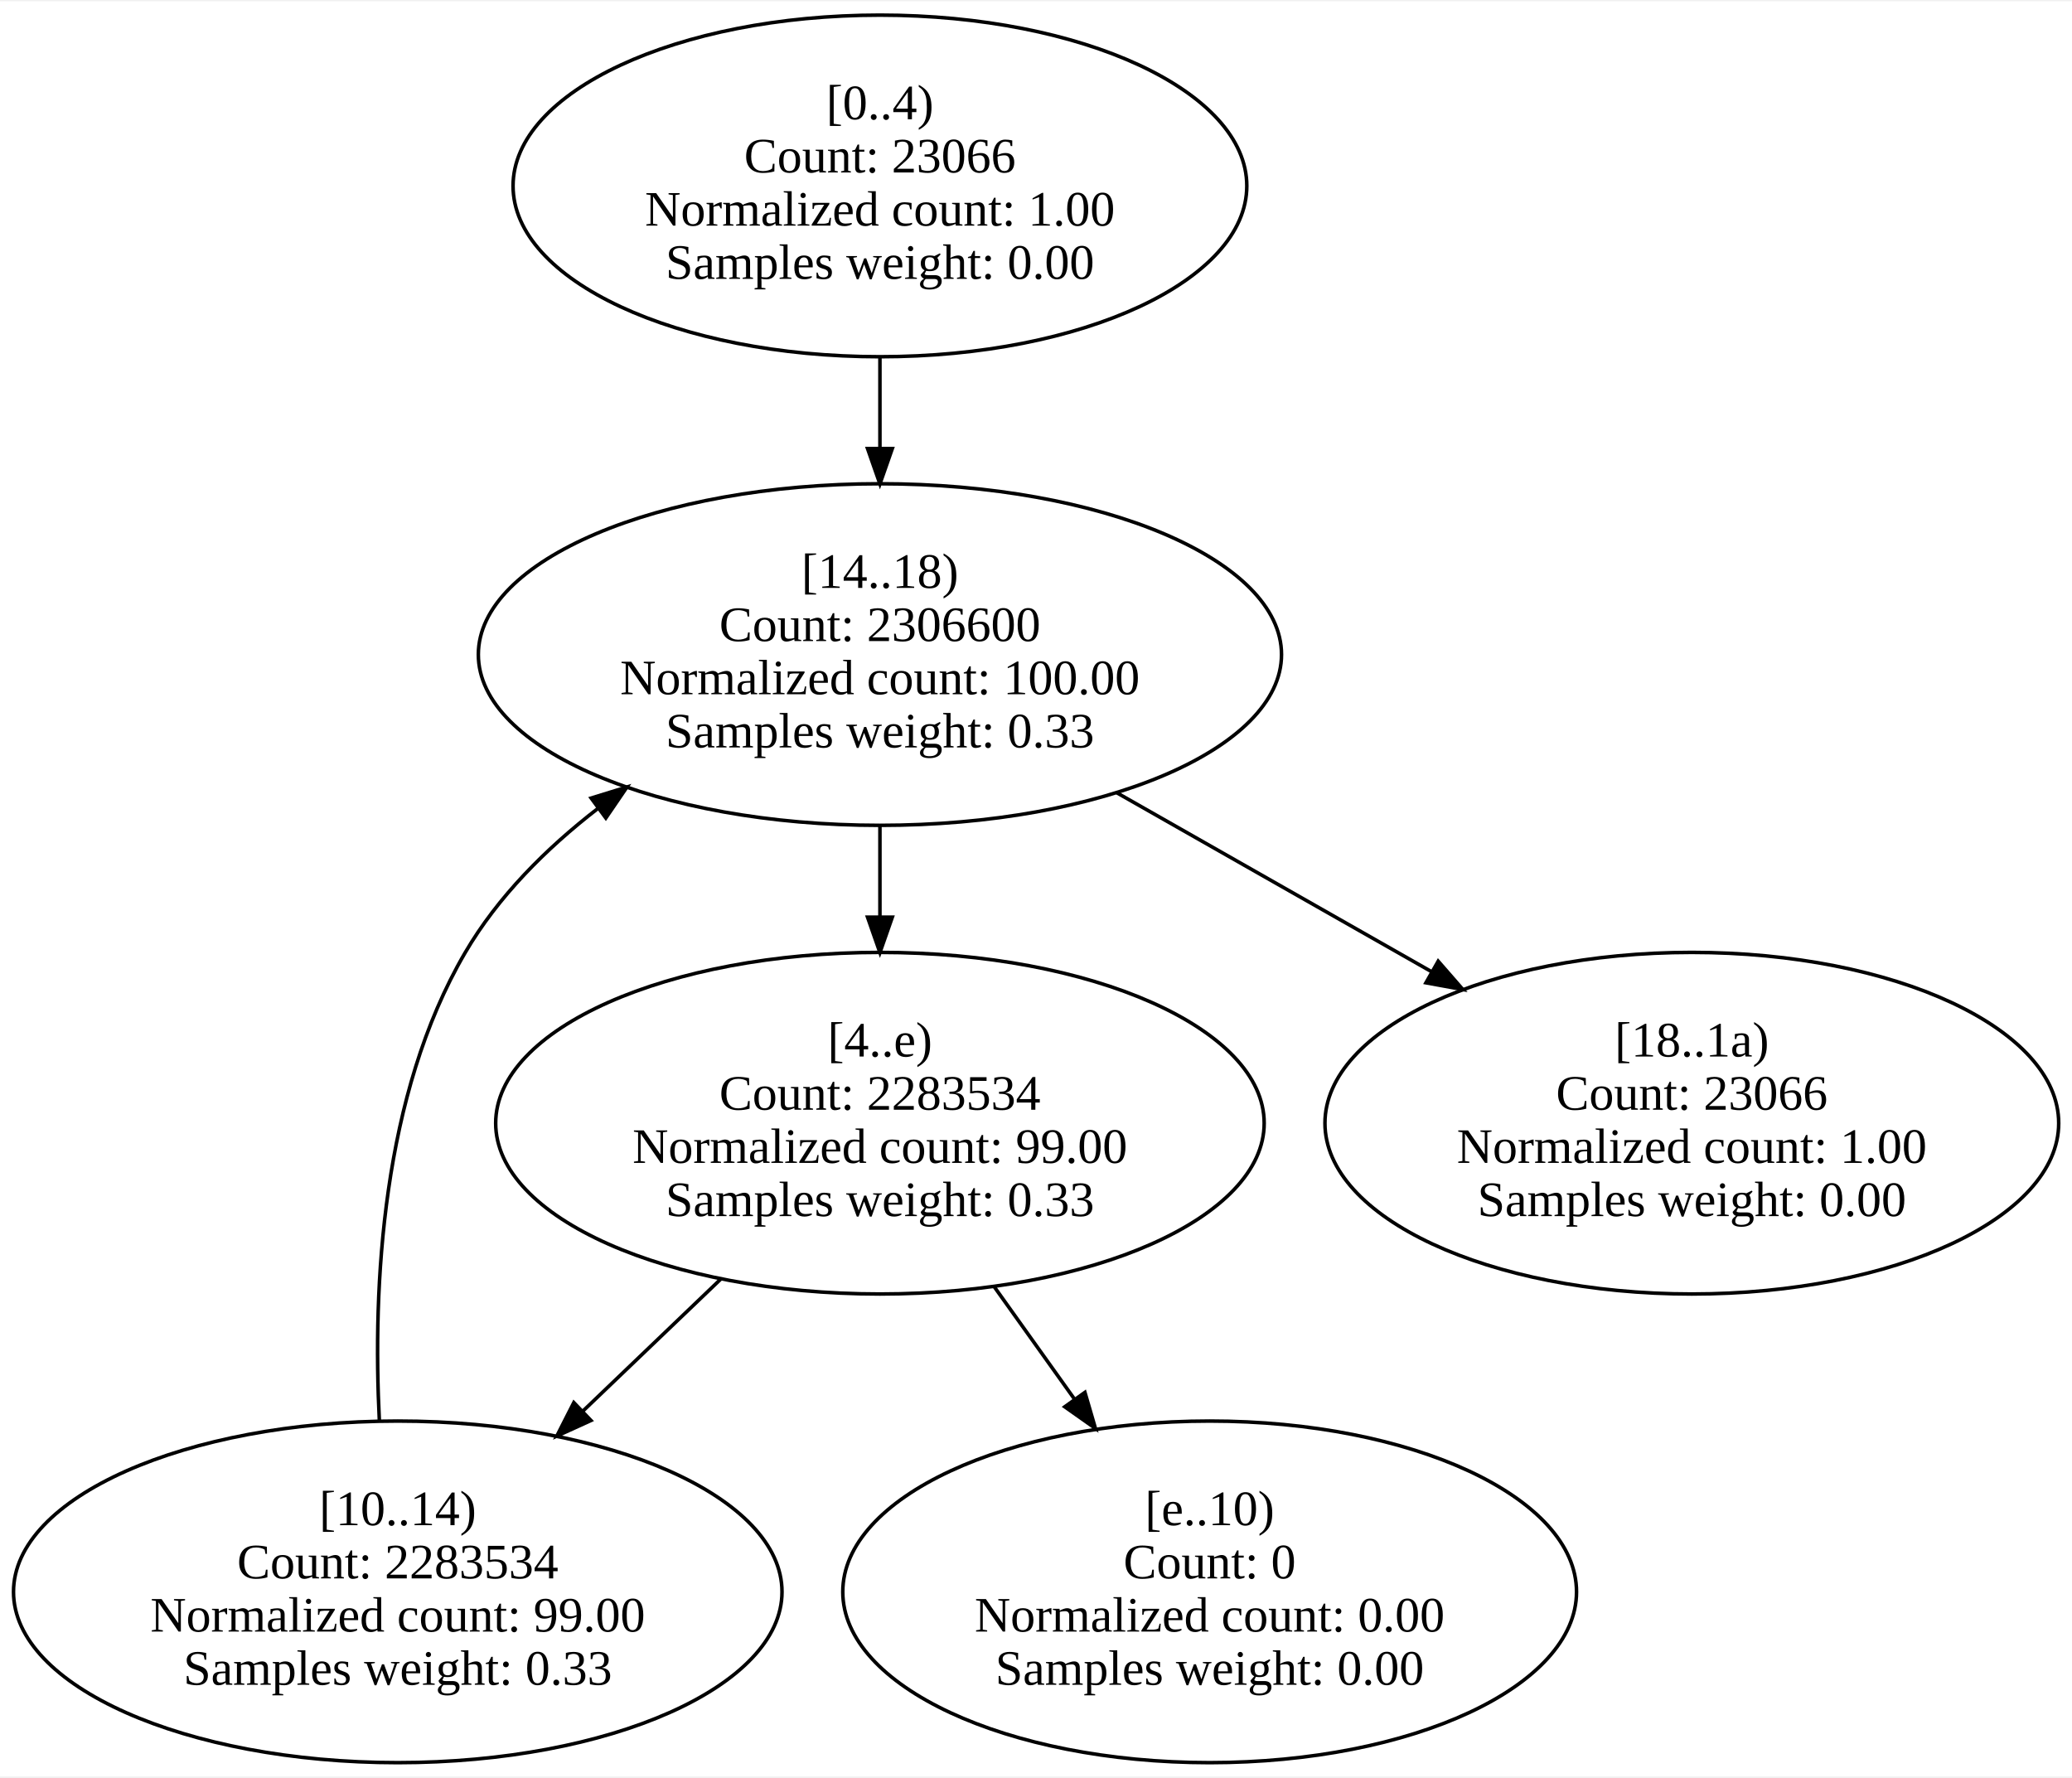
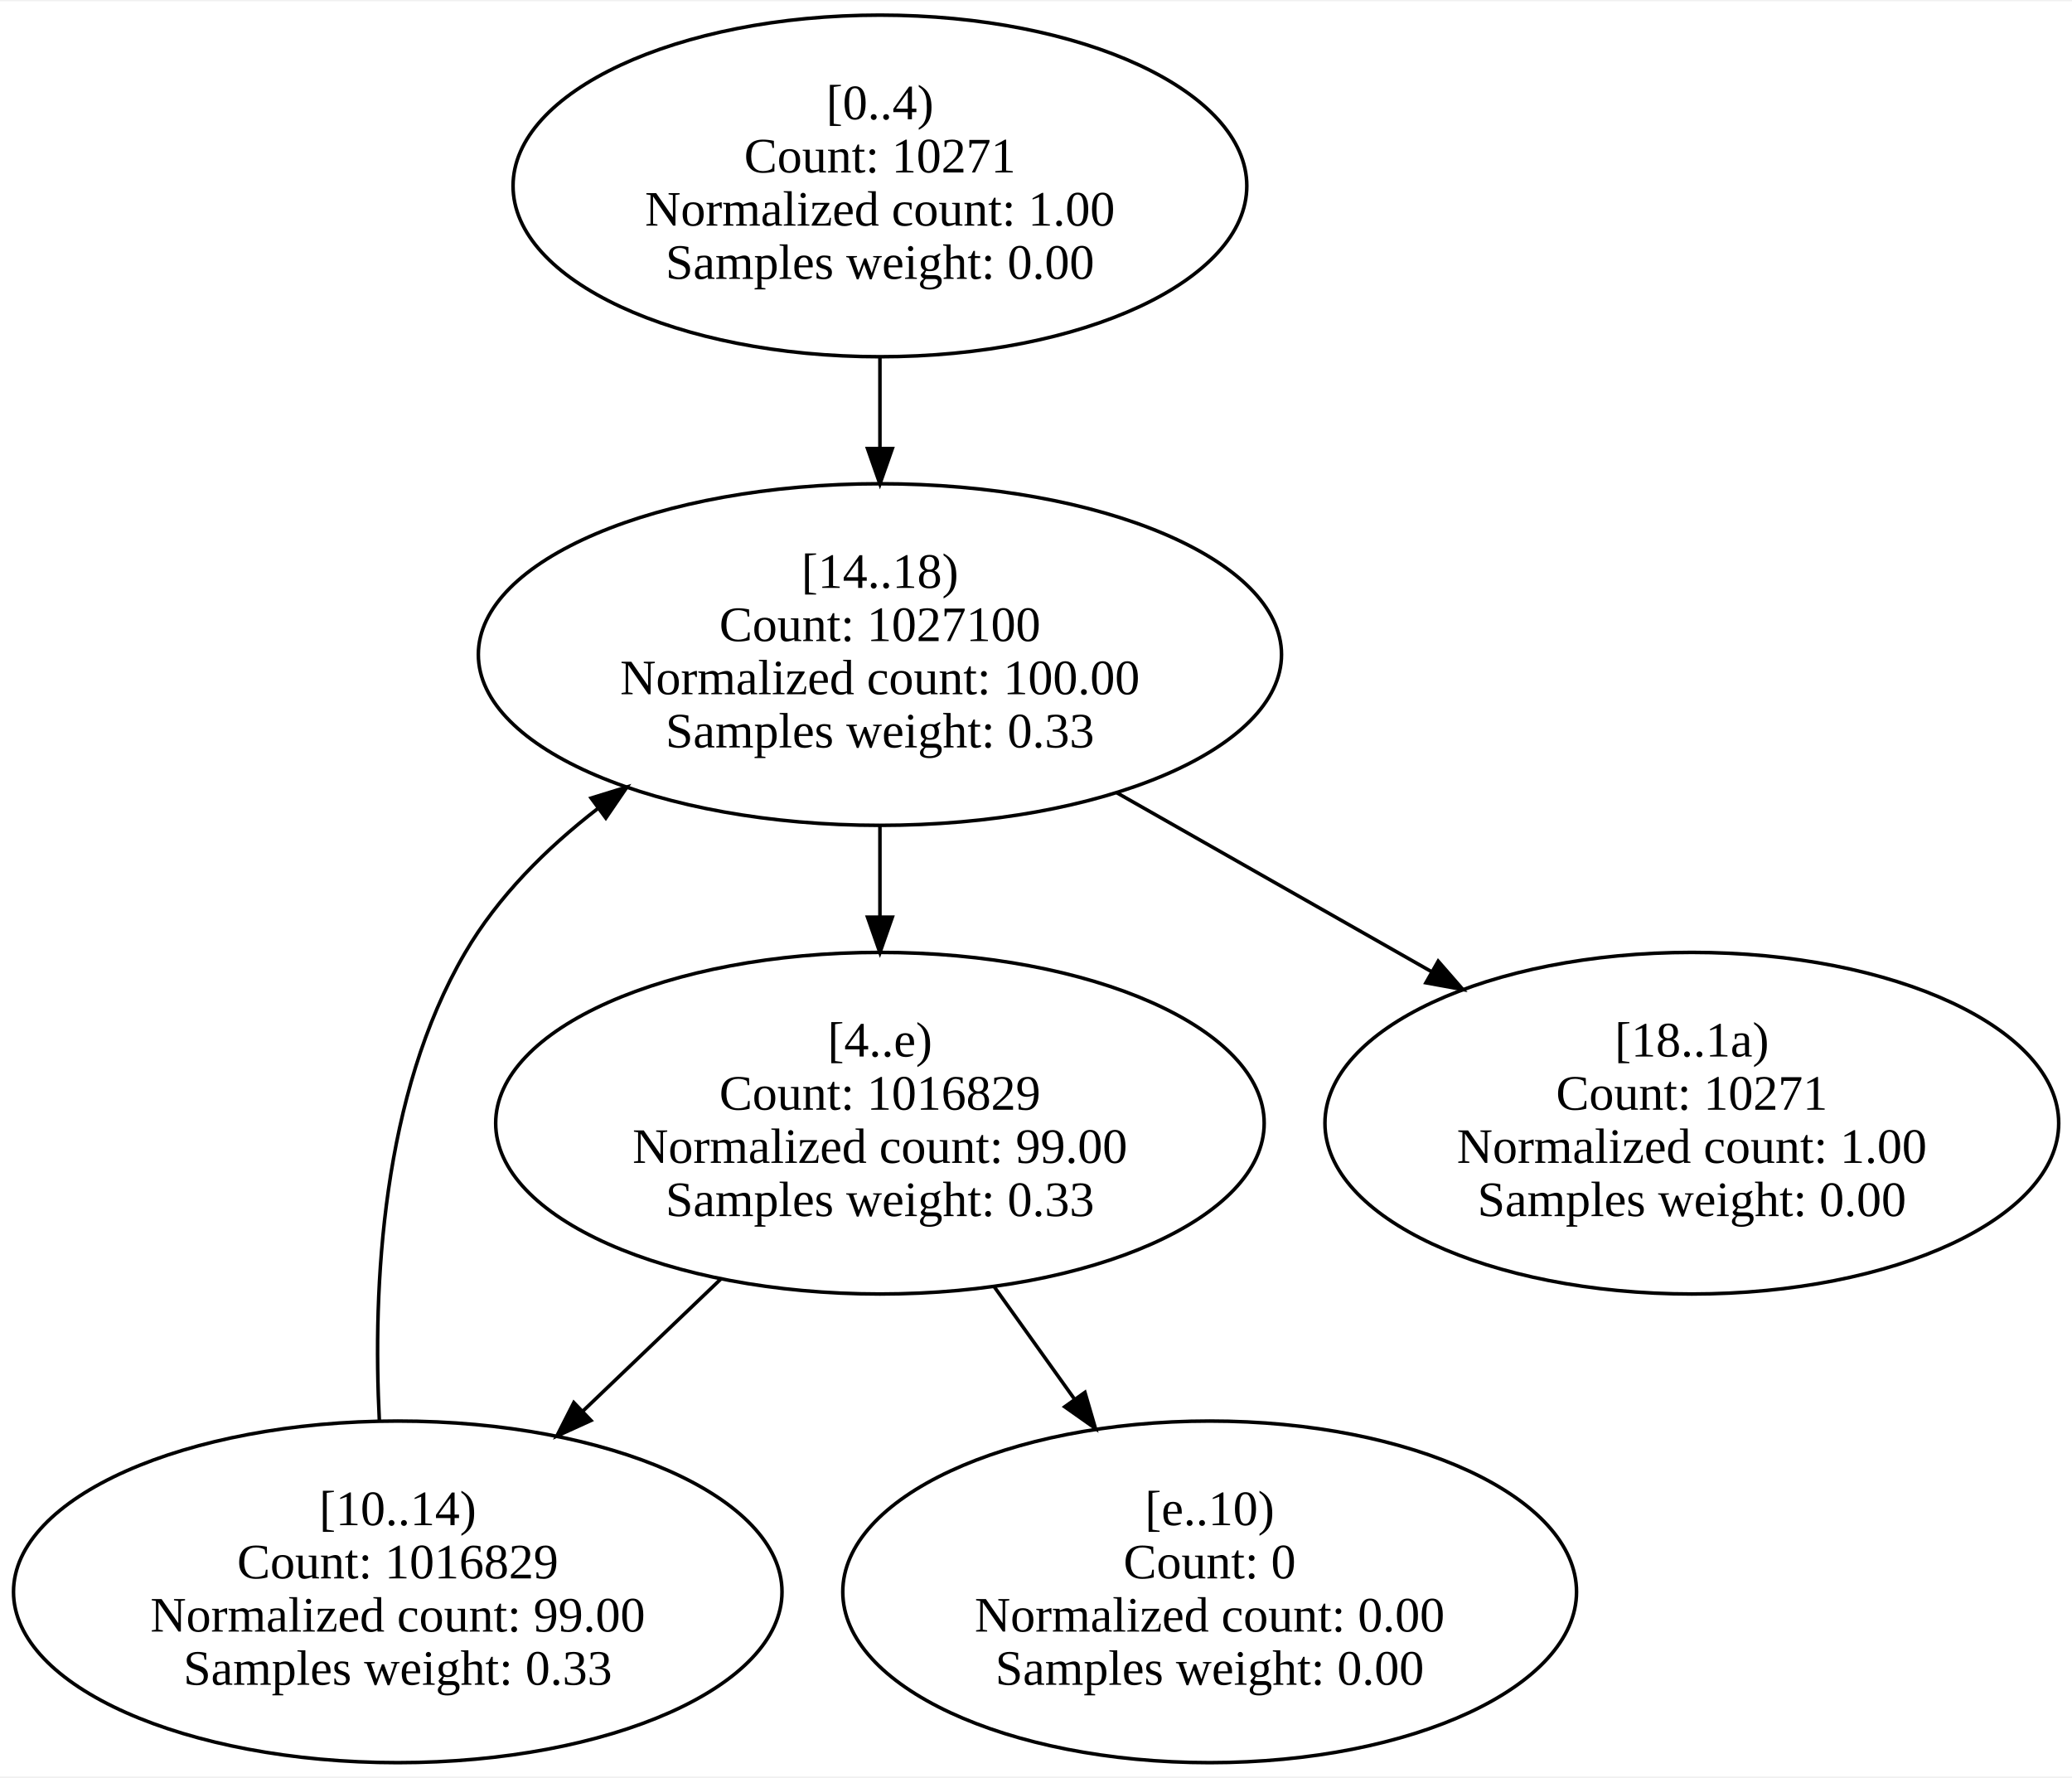
<svg xmlns="http://www.w3.org/2000/svg" width="584pt" height="501pt" viewBox="0.00 0.00 584.42 500.67">
  <g id="graph0" class="graph" transform="scale(1 1) rotate(0) translate(4 496.67)">
    <polygon fill="white" stroke="transparent" points="-4,4 -4,-496.67 580.42,-496.67 580.42,4 -4,4" />
    <g id="node1" class="node">
      <ellipse fill="none" stroke="black" cx="244.19" cy="-444.58" rx="103.48" ry="48.17" />
      <text text-anchor="middle" x="244.19" y="-463.38" font-family="Times New Roman,serif" font-size="14.00">[0..4)</text>
-       <text text-anchor="middle" x="244.19" y="-448.38" font-family="Times New Roman,serif" font-size="14.00">Count: 23066</text>
+       <text text-anchor="middle" x="244.19" y="-448.38" font-family="Times New Roman,serif" font-size="14.00">Count: 10271</text>
      <text text-anchor="middle" x="244.19" y="-433.38" font-family="Times New Roman,serif" font-size="14.00">Normalized count: 1.00</text>
      <text text-anchor="middle" x="244.19" y="-418.38" font-family="Times New Roman,serif" font-size="14.00">Samples weight: 0.00</text>
    </g>
    <g id="node5" class="node">
      <ellipse fill="none" stroke="black" cx="244.19" cy="-312.42" rx="113.27" ry="48.17" />
      <text text-anchor="middle" x="244.19" y="-331.22" font-family="Times New Roman,serif" font-size="14.00">[14..18)</text>
-       <text text-anchor="middle" x="244.19" y="-316.22" font-family="Times New Roman,serif" font-size="14.00">Count: 2306600</text>
+       <text text-anchor="middle" x="244.19" y="-316.22" font-family="Times New Roman,serif" font-size="14.00">Count: 1027100</text>
      <text text-anchor="middle" x="244.19" y="-301.22" font-family="Times New Roman,serif" font-size="14.00">Normalized count: 100.00</text>
      <text text-anchor="middle" x="244.19" y="-286.22" font-family="Times New Roman,serif" font-size="14.00">Samples weight: 0.33</text>
    </g>
    <g id="edge1" class="edge">
      <path fill="none" stroke="black" d="M244.19,-396.22C244.19,-387.95 244.19,-379.27 244.19,-370.77" />
      <polygon fill="black" stroke="black" points="247.69,-370.52 244.19,-360.52 240.69,-370.52 247.69,-370.52" />
    </g>
    <g id="node2" class="node">
      <ellipse fill="none" stroke="black" cx="244.19" cy="-180.25" rx="108.38" ry="48.17" />
      <text text-anchor="middle" x="244.19" y="-199.05" font-family="Times New Roman,serif" font-size="14.00">[4..e)</text>
-       <text text-anchor="middle" x="244.19" y="-184.05" font-family="Times New Roman,serif" font-size="14.00">Count: 2283534</text>
+       <text text-anchor="middle" x="244.19" y="-184.05" font-family="Times New Roman,serif" font-size="14.00">Count: 1016829</text>
      <text text-anchor="middle" x="244.19" y="-169.05" font-family="Times New Roman,serif" font-size="14.00">Normalized count: 99.00</text>
      <text text-anchor="middle" x="244.19" y="-154.05" font-family="Times New Roman,serif" font-size="14.00">Samples weight: 0.33</text>
    </g>
    <g id="node3" class="node">
      <ellipse fill="none" stroke="black" cx="337.19" cy="-48.08" rx="103.48" ry="48.17" />
      <text text-anchor="middle" x="337.19" y="-66.88" font-family="Times New Roman,serif" font-size="14.00">[e..10)</text>
      <text text-anchor="middle" x="337.19" y="-51.88" font-family="Times New Roman,serif" font-size="14.00">Count: 0</text>
      <text text-anchor="middle" x="337.19" y="-36.88" font-family="Times New Roman,serif" font-size="14.00">Normalized count: 0.00</text>
      <text text-anchor="middle" x="337.19" y="-21.88" font-family="Times New Roman,serif" font-size="14.00">Samples weight: 0.00</text>
    </g>
    <g id="edge3" class="edge">
      <path fill="none" stroke="black" d="M276.45,-134.09C283.74,-123.89 291.54,-112.97 299.04,-102.47" />
      <polygon fill="black" stroke="black" points="302.01,-104.34 304.98,-94.16 296.32,-100.27 302.01,-104.34" />
    </g>
    <g id="node4" class="node">
      <ellipse fill="none" stroke="black" cx="108.19" cy="-48.08" rx="108.38" ry="48.17" />
      <text text-anchor="middle" x="108.19" y="-66.88" font-family="Times New Roman,serif" font-size="14.00">[10..14)</text>
-       <text text-anchor="middle" x="108.19" y="-51.88" font-family="Times New Roman,serif" font-size="14.00">Count: 2283534</text>
+       <text text-anchor="middle" x="108.19" y="-51.88" font-family="Times New Roman,serif" font-size="14.00">Count: 1016829</text>
      <text text-anchor="middle" x="108.19" y="-36.88" font-family="Times New Roman,serif" font-size="14.00">Normalized count: 99.00</text>
      <text text-anchor="middle" x="108.19" y="-21.88" font-family="Times New Roman,serif" font-size="14.00">Samples weight: 0.33</text>
    </g>
    <g id="edge2" class="edge">
      <path fill="none" stroke="black" d="M199.28,-136.27C186.86,-124.38 173.28,-111.38 160.48,-99.13" />
      <polygon fill="black" stroke="black" points="162.69,-96.41 153.05,-92.02 157.85,-101.46 162.69,-96.41" />
    </g>
    <g id="edge4" class="edge">
      <path fill="none" stroke="black" d="M103.01,-96.14C101.08,-134.33 103.72,-188.22 127.19,-228.33 136.42,-244.12 149.98,-257.68 164.63,-269" />
      <polygon fill="black" stroke="black" points="162.73,-271.94 172.85,-275.06 166.88,-266.31 162.73,-271.94" />
    </g>
    <g id="edge5" class="edge">
      <path fill="none" stroke="black" d="M244.19,-264.05C244.19,-255.79 244.19,-247.1 244.19,-238.6" />
      <polygon fill="black" stroke="black" points="247.69,-238.36 244.19,-228.36 240.69,-238.36 247.69,-238.36" />
    </g>
    <g id="node6" class="node">
      <ellipse fill="none" stroke="black" cx="473.19" cy="-180.25" rx="103.48" ry="48.17" />
      <text text-anchor="middle" x="473.19" y="-199.05" font-family="Times New Roman,serif" font-size="14.00">[18..1a)</text>
-       <text text-anchor="middle" x="473.19" y="-184.05" font-family="Times New Roman,serif" font-size="14.00">Count: 23066</text>
+       <text text-anchor="middle" x="473.19" y="-184.05" font-family="Times New Roman,serif" font-size="14.00">Count: 10271</text>
      <text text-anchor="middle" x="473.19" y="-169.05" font-family="Times New Roman,serif" font-size="14.00">Normalized count: 1.00</text>
      <text text-anchor="middle" x="473.19" y="-154.05" font-family="Times New Roman,serif" font-size="14.00">Samples weight: 0.00</text>
    </g>
    <g id="edge6" class="edge">
      <path fill="none" stroke="black" d="M311.04,-273.42C338.92,-257.57 371.38,-239.12 399.9,-222.91" />
      <polygon fill="black" stroke="black" points="401.65,-225.94 408.62,-217.95 398.19,-219.85 401.65,-225.94" />
    </g>
  </g>
</svg>
